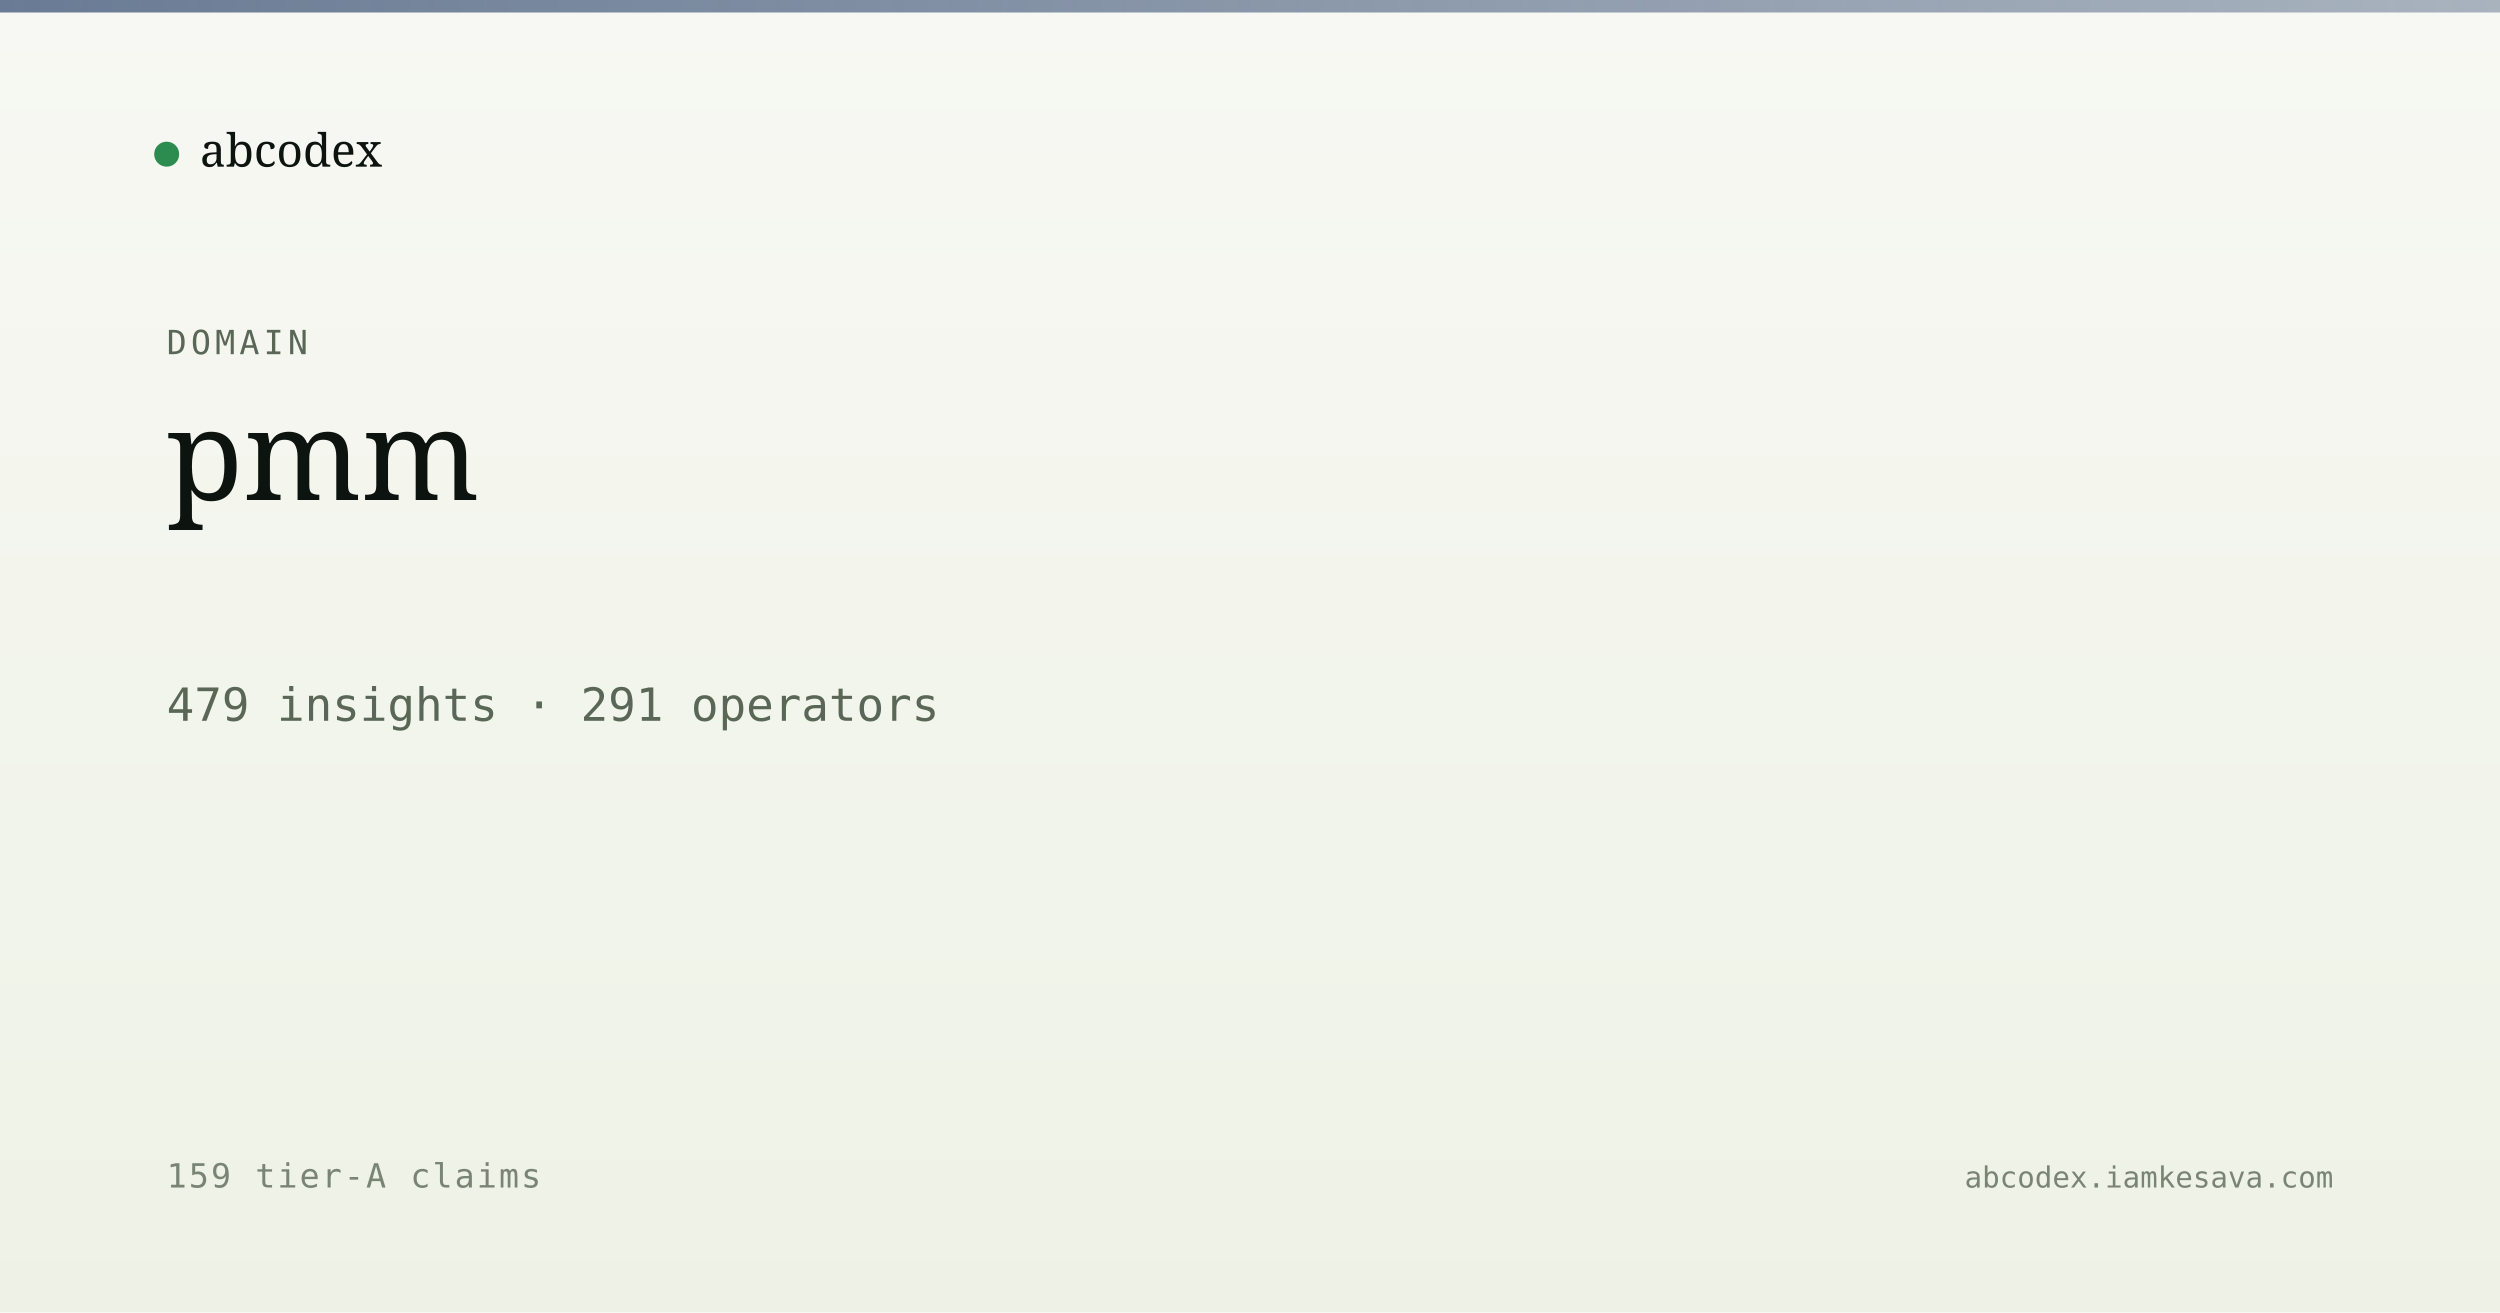
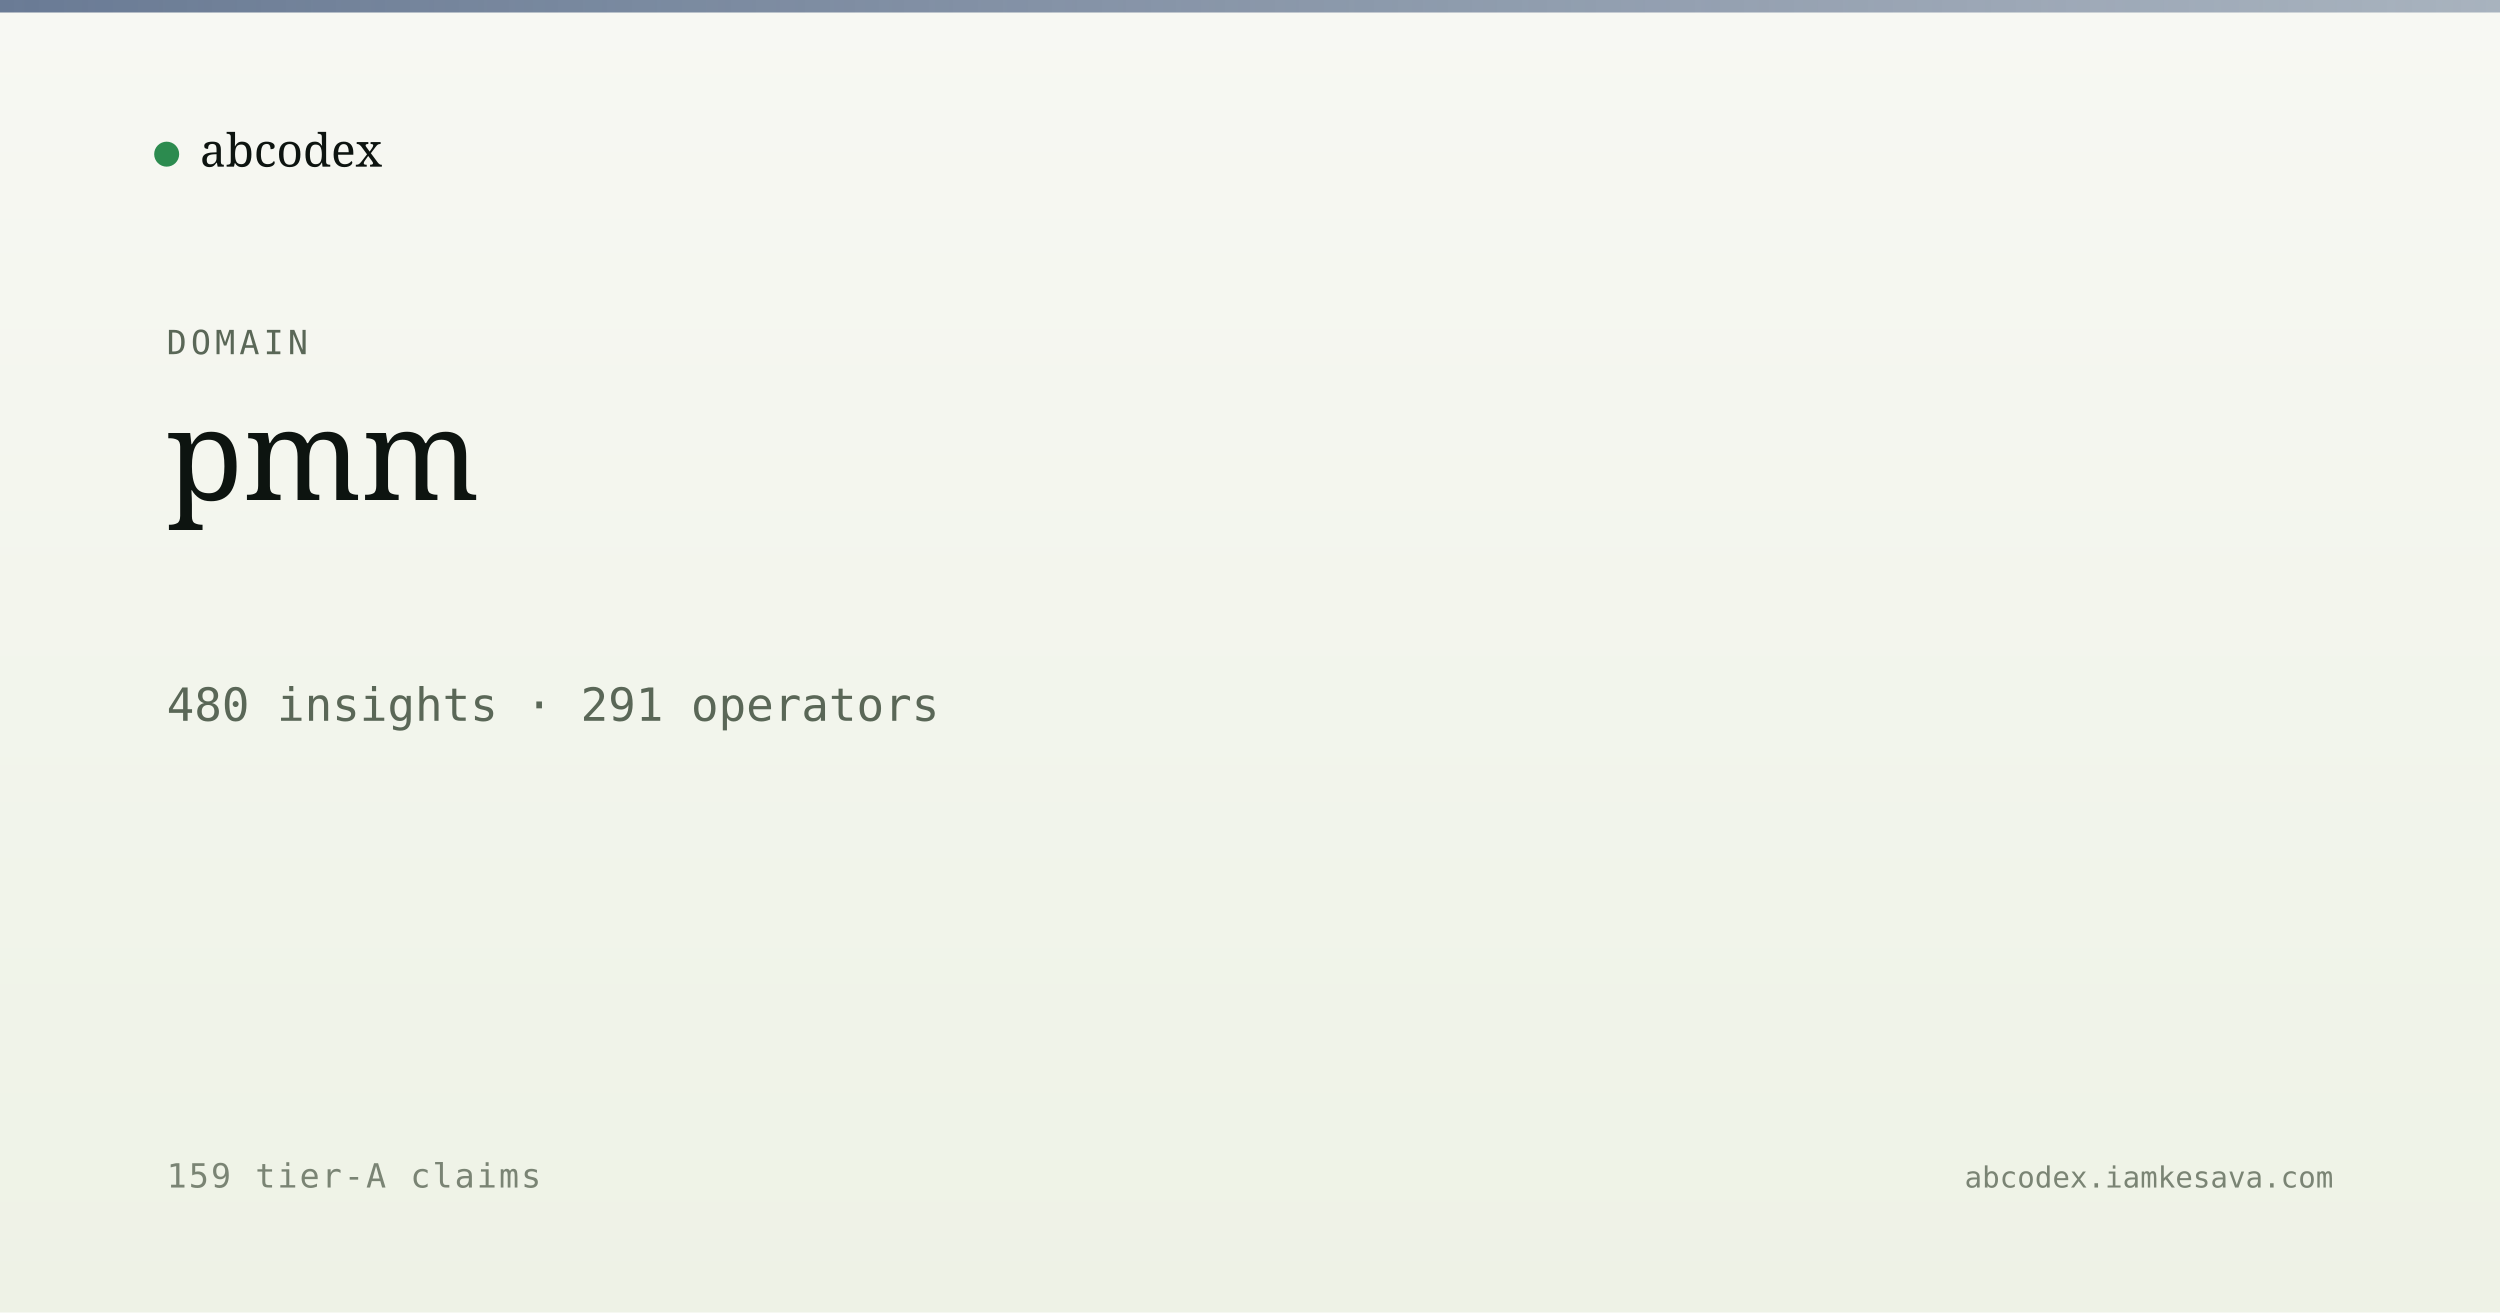
<svg xmlns="http://www.w3.org/2000/svg" viewBox="0 0 1200 630" width="1200" height="630">
  <defs>
    <linearGradient id="bg" x1="0" y1="0" x2="0" y2="1">
      <stop offset="0" stop-color="#f7f8f3" />
      <stop offset="1" stop-color="#eef2e6" />
    </linearGradient>
    <linearGradient id="band" x1="0" y1="0" x2="1" y2="0">
      <stop offset="0" stop-color="#5a6d8a" stop-opacity="0.9" />
      <stop offset="1" stop-color="#5a6d8a" stop-opacity="0.5" />
    </linearGradient>
  </defs>
  <rect width="1200" height="630" fill="url(#bg)" />
  <rect x="0" y="0" width="1200" height="6" fill="url(#band)" />
  <g transform="translate(80, 60)">
    <circle cx="0" cy="14" r="6" fill="#2c8b4f" />
    <text x="16" y="20" font-family="Newsreader, serif" font-size="22" fill="#0d1410">abcodex</text>
  </g>
  <text x="80" y="170" font-family="JetBrains Mono, monospace" font-size="16" fill="#5a6757" letter-spacing="2">DOMAIN</text>
  <text x="80" y="240" font-family="Newsreader, serif" font-size="60" font-weight="500" fill="#0d1410">pmm</text>
-   <text x="80" y="346" font-family="JetBrains Mono, monospace" font-size="22" fill="#5a6757">479 insights · 291 operators</text>
+   <text x="80" y="346" font-family="JetBrains Mono, monospace" font-size="22" fill="#5a6757">480 insights · 291 operators</text>
  <text x="80" y="570" font-family="JetBrains Mono, monospace" font-size="16" fill="#7a8474" letter-spacing="1">159 tier-A claims</text>
  <text x="1120" y="570" text-anchor="end" font-family="JetBrains Mono, monospace" font-size="14" fill="#7a8474">abcodex.iamkesava.com</text>
</svg>
